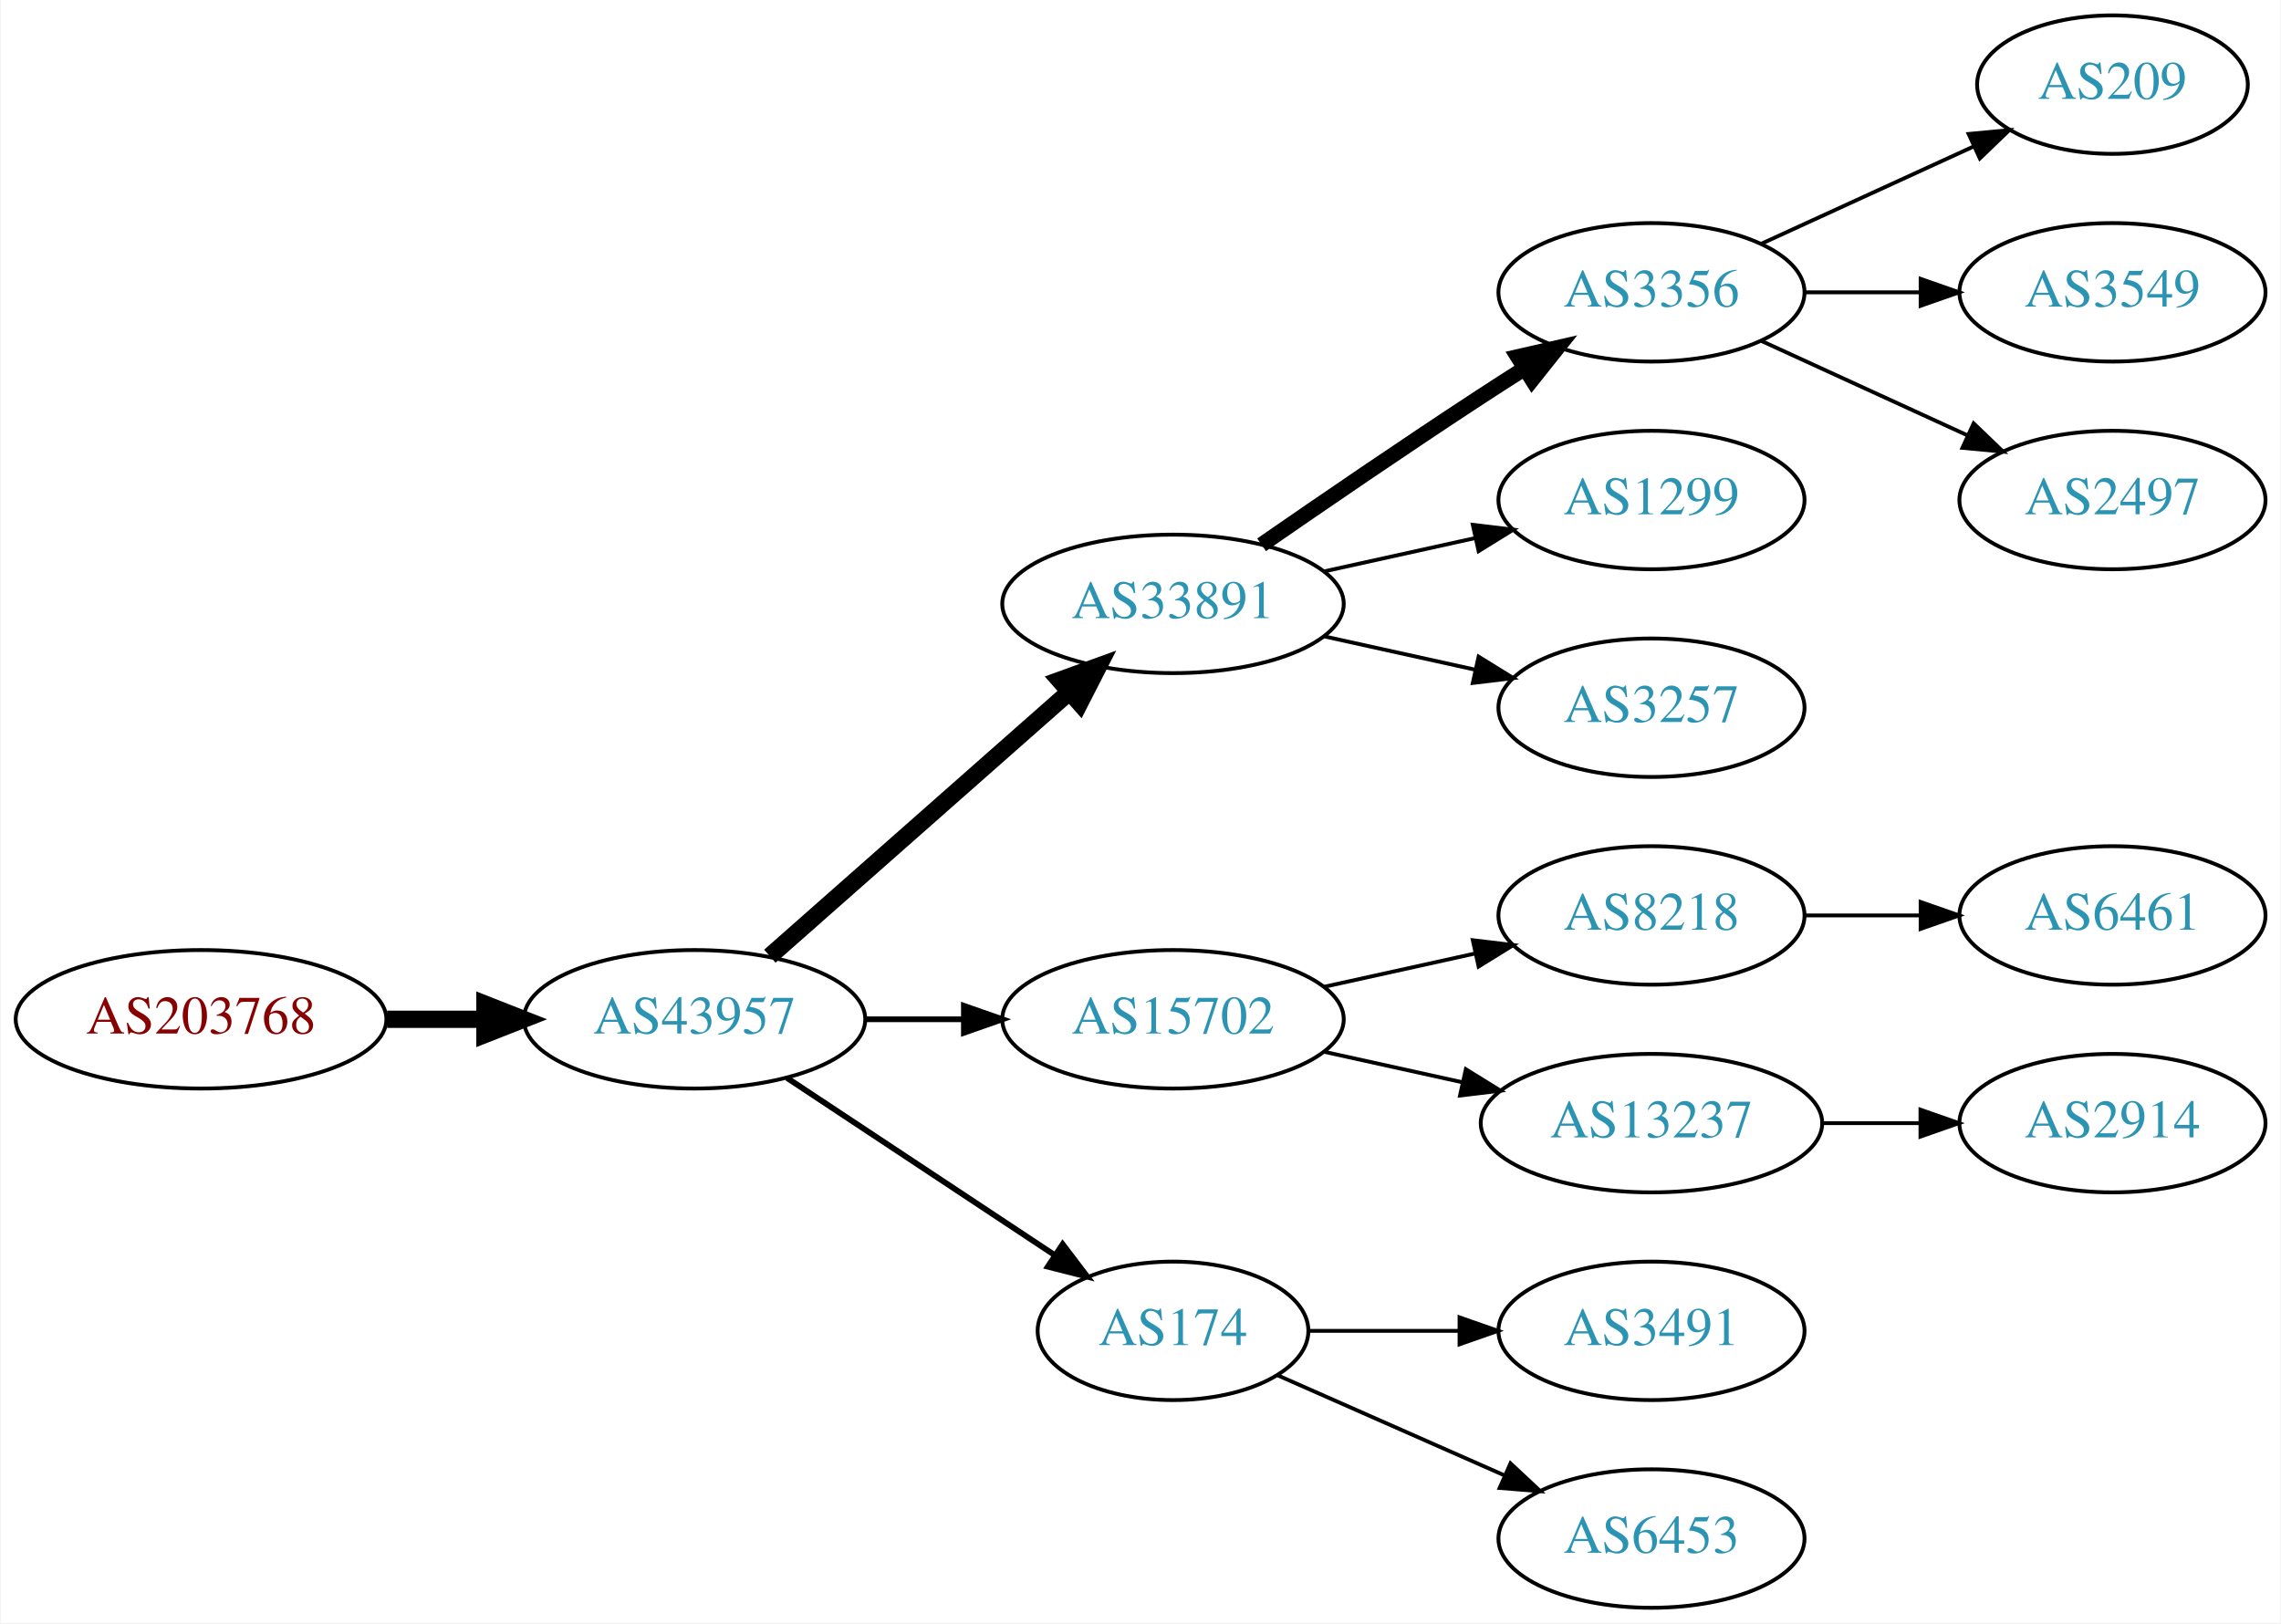
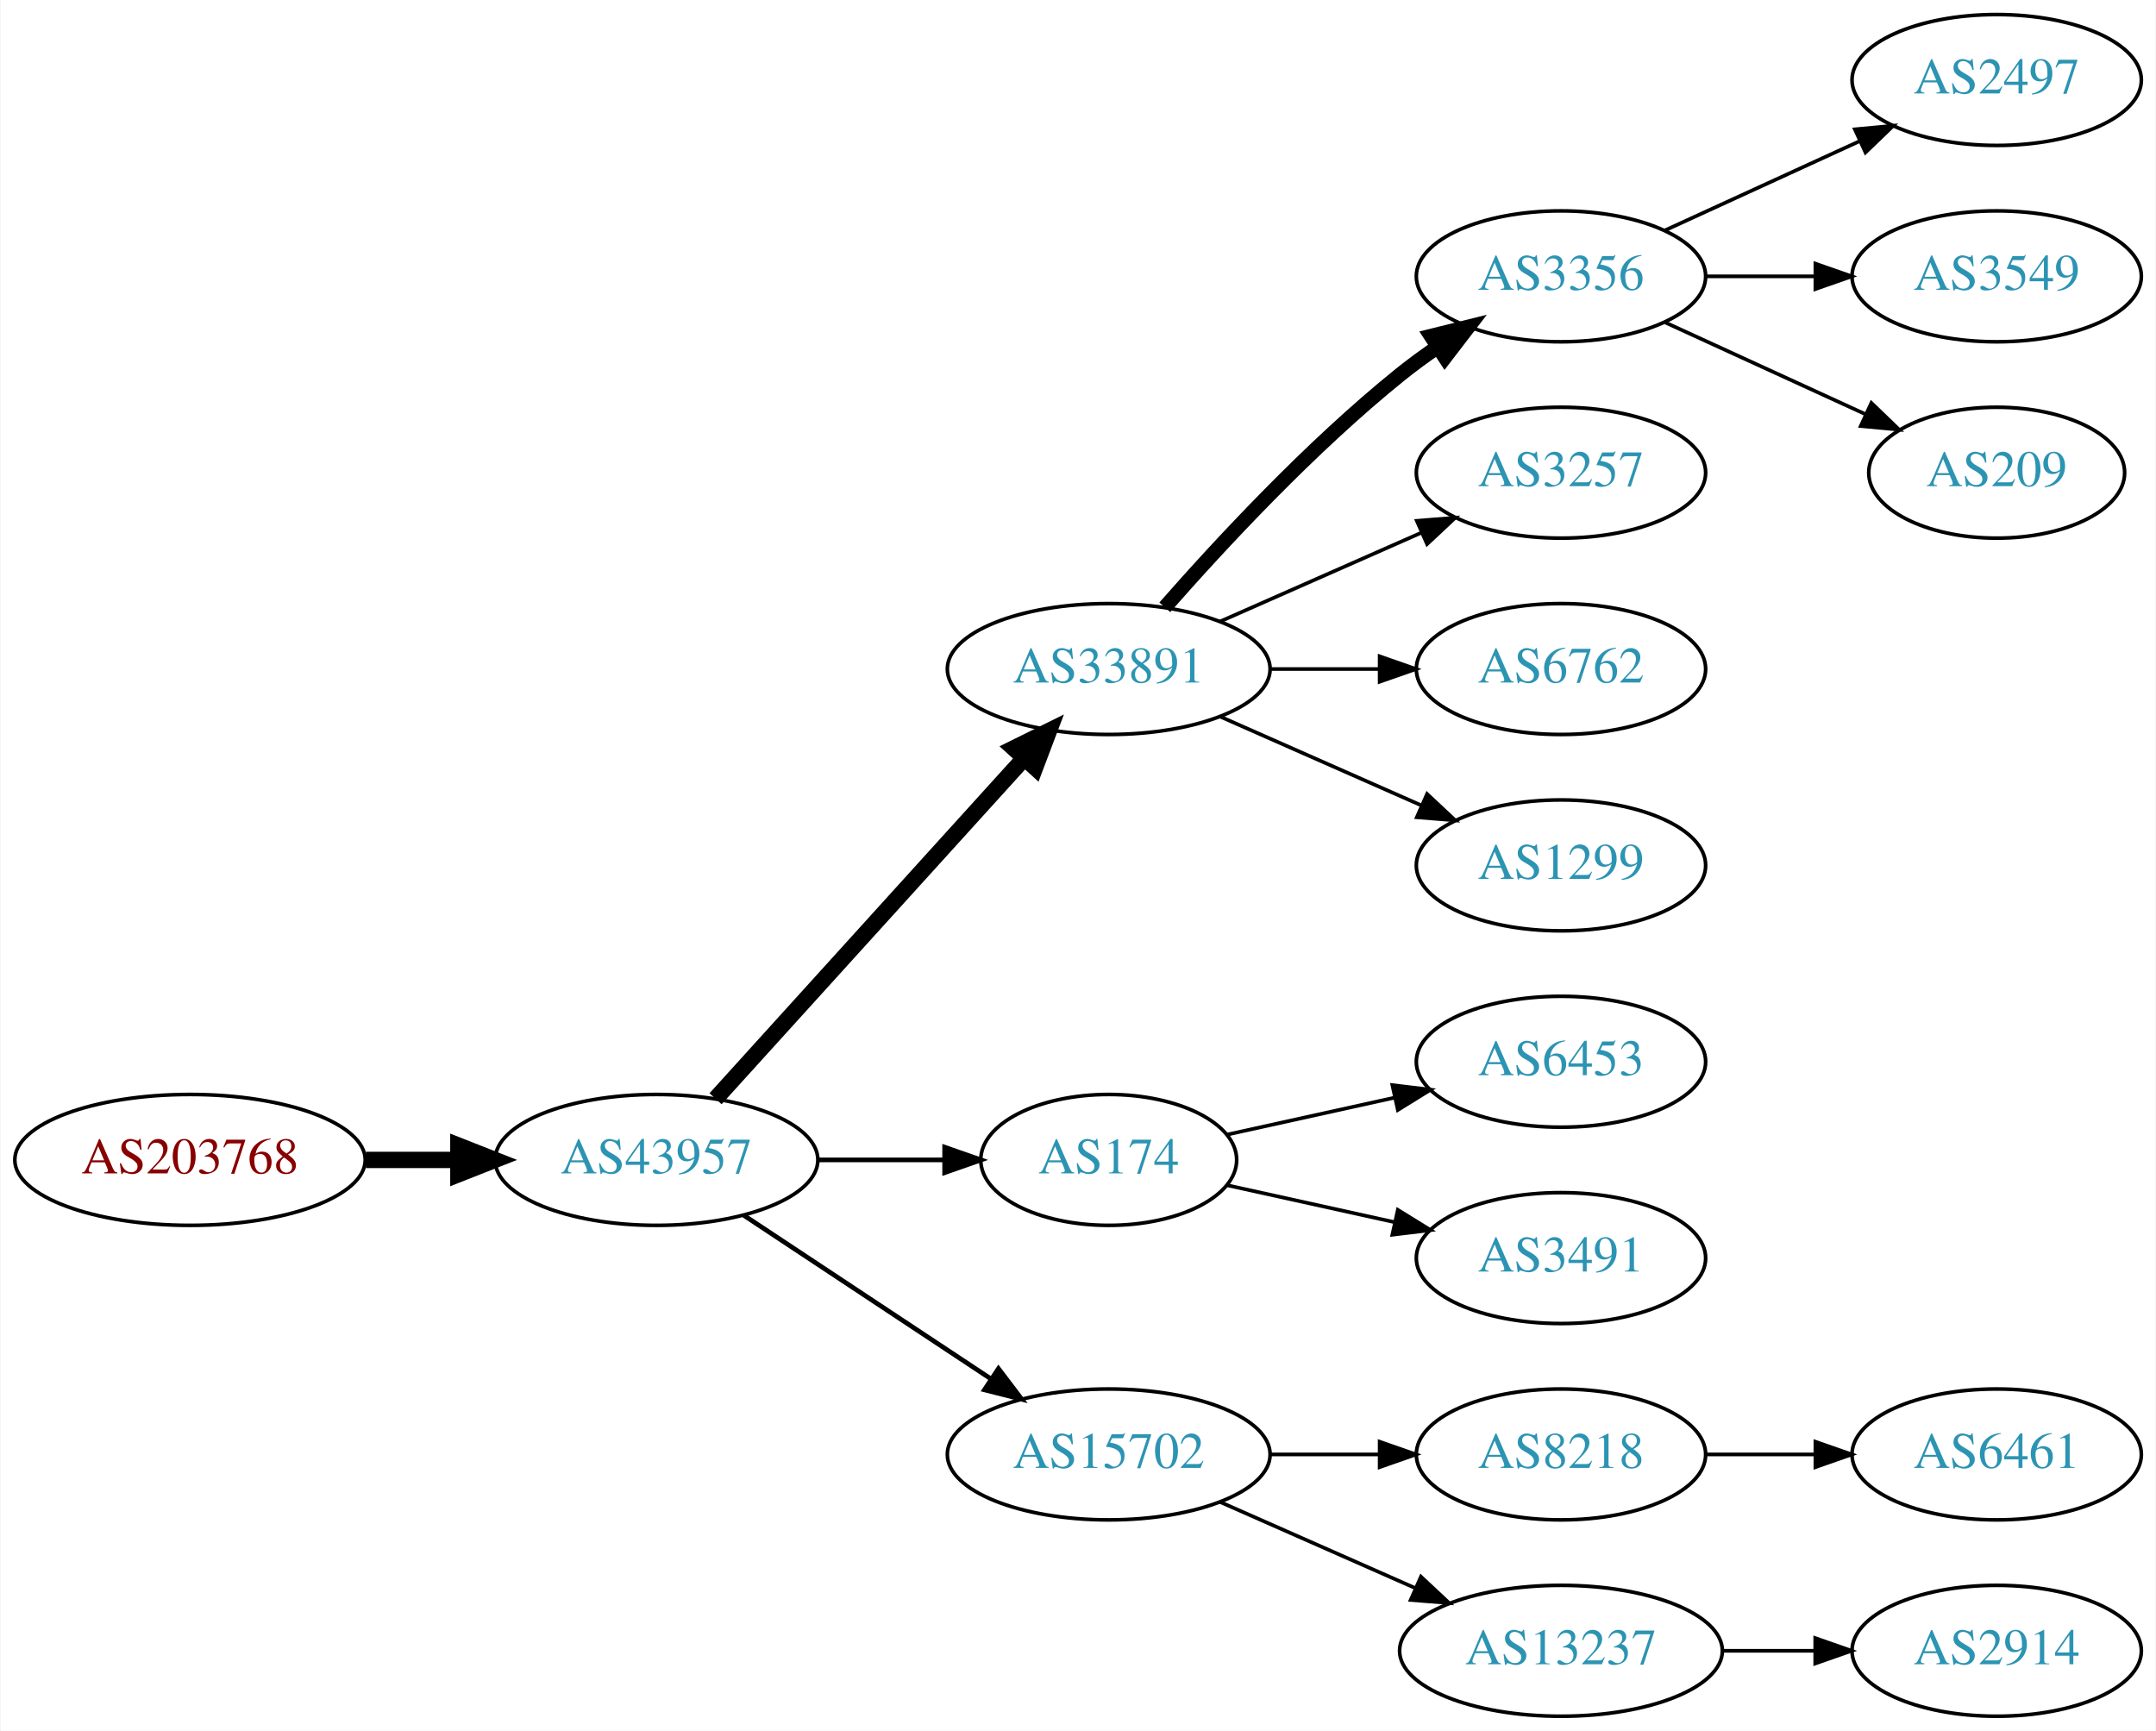
- <svg xmlns="http://www.w3.org/2000/svg" xmlns:xlink="http://www.w3.org/1999/xlink" width="593pt" height="422pt" viewBox="0.00 0.00 592.66 422.00">
-   <g id="graph0" class="graph" transform="scale(1 1) rotate(0) translate(4 418)">
-     <polygon fill="white" stroke="none" points="-4,4 -4,-418 588.661,-418 588.661,4 -4,4" />
+ <svg xmlns="http://www.w3.org/2000/svg" xmlns:xlink="http://www.w3.org/1999/xlink" width="593pt" height="476pt" viewBox="0.00 0.00 592.66 476.00">
+   <g id="graph0" class="graph" transform="scale(1 1) rotate(0) translate(4 472)">
+     <polygon fill="white" stroke="none" points="-4,4 -4,-472 588.661,-472 588.661,4 -4,4" />
    <g id="node1" class="node">
      <g id="a_node1">
        <a xlink:href="/asn/203768" xlink:title="AS203768 ~ Energie-Control Austria [AT]">
          <ellipse fill="#ffffff" stroke="black" cx="48.096" cy="-153" rx="48.192" ry="18" />
          <text text-anchor="middle" x="48.096" y="-149.3" font-family="Times,serif" font-size="14.00" fill="#880000">AS203768</text>
        </a>
      </g>
    </g>
    <g id="node2" class="node">
      <g id="a_node2">
        <a xlink:href="/asn/43957" xlink:title="AS43957 ~ WNT Telecommunication GmbH [AT]">
          <ellipse fill="#ffffff" stroke="black" cx="176.388" cy="-153" rx="44.393" ry="18" />
          <text text-anchor="middle" x="176.388" y="-149.3" font-family="Times,serif" font-size="14.00" fill="#2c94b3">AS43957</text>
        </a>
      </g>
    </g>
    <g id="edge1" class="edge">
      <path fill="none" stroke="black" stroke-width="4.5" d="M96.481,-153C104.742,-153 113.386,-153 121.799,-153" />
      <polygon fill="black" stroke="black" stroke-width="4.5" points="121.904,-156.938 131.904,-153 121.904,-149.063 121.904,-156.938" />
    </g>
    <g id="node3" class="node">
      <g id="a_node3">
        <a xlink:href="/asn/33891" xlink:title="AS33891 ~ CORE-BACKBONE GMBH GLOBAL NETWORK [DE]">
-           <ellipse fill="#ffffff" stroke="black" cx="300.78" cy="-261" rx="44.393" ry="18" />
-           <text text-anchor="middle" x="300.78" y="-257.3" font-family="Times,serif" font-size="14.00" fill="#2c94b3">AS33891</text>
+           <ellipse fill="#ffffff" stroke="black" cx="300.78" cy="-288" rx="44.393" ry="18" />
+           <text text-anchor="middle" x="300.78" y="-284.3" font-family="Times,serif" font-size="14.00" fill="#2c94b3">AS33891</text>
        </a>
      </g>
    </g>
    <g id="edge2" class="edge">
-       <path fill="none" stroke="black" stroke-width="4.5" d="M195.976,-169.403C216.674,-187.667 250.281,-217.322 273.626,-237.921" />
-       <polygon fill="black" stroke="black" stroke-width="4.5" points="271.314,-241.133 281.417,-244.797 276.524,-235.228 271.314,-241.133" />
+       <path fill="none" stroke="black" stroke-width="4.5" d="M192.641,-169.825C213.988,-193.37 252.91,-236.302 277.501,-263.426" />
+       <polygon fill="black" stroke="black" stroke-width="4.5" points="274.7,-266.199 284.334,-270.963 280.534,-260.91 274.7,-266.199" />
    </g>
    <g id="node4" class="node">
      <g id="a_node4">
-         <a xlink:href="/asn/15702" xlink:title="AS15702 ~ Onstage Online GmbH [AT]">
-           <ellipse fill="#ffffff" stroke="black" cx="300.78" cy="-153" rx="44.393" ry="18" />
-           <text text-anchor="middle" x="300.78" y="-149.3" font-family="Times,serif" font-size="14.00" fill="#2c94b3">AS15702</text>
+         <a xlink:href="/asn/174" xlink:title="AS174 ~ Cogent Communications [US]">
+           <ellipse fill="#ffffff" stroke="black" cx="300.78" cy="-153" rx="35.194" ry="18" />
+           <text text-anchor="middle" x="300.78" y="-149.3" font-family="Times,serif" font-size="14.00" fill="#2c94b3">AS174</text>
        </a>
      </g>
    </g>
    <g id="edge3" class="edge">
-       <path fill="none" stroke="black" stroke-width="1.5" d="M220.883,-153C229.089,-153 237.761,-153 246.233,-153" />
-       <polygon fill="black" stroke="black" stroke-width="1.5" points="246.424,-156.5 256.424,-153 246.424,-149.5 246.424,-156.5" />
+       <path fill="none" stroke="black" stroke-width="1.286" d="M220.883,-153C232.141,-153 244.273,-153 255.566,-153" />
+       <polygon fill="black" stroke="black" stroke-width="1.286" points="255.654,-156.5 265.654,-153 255.654,-149.5 255.654,-156.5" />
    </g>
    <g id="node5" class="node">
      <g id="a_node5">
-         <a xlink:href="/asn/174" xlink:title="AS174 ~ Cogent Communications [US]">
-           <ellipse fill="#ffffff" stroke="black" cx="300.78" cy="-72" rx="35.194" ry="18" />
-           <text text-anchor="middle" x="300.78" y="-68.3" font-family="Times,serif" font-size="14.00" fill="#2c94b3">AS174</text>
+         <a xlink:href="/asn/15702" xlink:title="AS15702 ~ Onstage Online GmbH [AT]">
+           <ellipse fill="#ffffff" stroke="black" cx="300.78" cy="-72" rx="44.393" ry="18" />
+           <text text-anchor="middle" x="300.78" y="-68.3" font-family="Times,serif" font-size="14.00" fill="#2c94b3">AS15702</text>
        </a>
      </g>
    </g>
    <g id="edge4" class="edge">
-       <path fill="none" stroke="black" stroke-width="1.5" d="M200.409,-137.765C220.127,-124.714 248.651,-105.837 270.086,-91.652" />
-       <polygon fill="black" stroke="black" stroke-width="1.5" points="272.092,-94.521 278.5,-86.083 268.229,-88.683 272.092,-94.521" />
+       <path fill="none" stroke="black" stroke-width="1.286" d="M200.409,-137.765C219.641,-125.037 247.248,-106.766 268.485,-92.711" />
+       <polygon fill="black" stroke="black" stroke-width="1.286" points="270.454,-95.605 276.862,-87.167 266.591,-89.767 270.454,-95.605" />
    </g>
    <g id="node6" class="node">
      <g id="a_node6">
        <a xlink:href="/asn/3356" xlink:title="AS3356 ~ Level 3 Parent, LLC [US]">
-           <ellipse fill="#ffffff" stroke="black" cx="425.172" cy="-342" rx="39.794" ry="18" />
-           <text text-anchor="middle" x="425.172" y="-338.3" font-family="Times,serif" font-size="14.00" fill="#2c94b3">AS3356</text>
+           <ellipse fill="#ffffff" stroke="black" cx="425.172" cy="-396" rx="39.794" ry="18" />
+           <text text-anchor="middle" x="425.172" y="-392.3" font-family="Times,serif" font-size="14.00" fill="#2c94b3">AS3356</text>
        </a>
      </g>
    </g>
    <g id="edge5" class="edge">
-       <path fill="none" stroke="black" stroke-width="4" d="M323.81,-276.367C339.613,-287.305 361.469,-302.261 380.976,-315 384.558,-317.339 388.328,-319.759 392.089,-322.144" />
-       <polygon fill="black" stroke="black" stroke-width="4" points="390.422,-325.231 400.749,-327.596 394.151,-319.307 390.422,-325.231" />
+       <path fill="none" stroke="black" stroke-width="4" d="M316.213,-304.983C331.344,-322.229 356.308,-349.148 380.976,-369 384.231,-371.62 387.756,-374.192 391.341,-376.646" />
+       <polygon fill="black" stroke="black" stroke-width="4" points="389.429,-379.577 399.714,-382.121 393.26,-373.719 389.429,-379.577" />
    </g>
    <g id="node7" class="node">
      <g id="a_node7">
-         <a xlink:href="/asn/1299" xlink:title="AS1299 ~ Telia Carrier [EU]">
-           <ellipse fill="#ffffff" stroke="black" cx="425.172" cy="-288" rx="39.794" ry="18" />
-           <text text-anchor="middle" x="425.172" y="-284.3" font-family="Times,serif" font-size="14.00" fill="#2c94b3">AS1299</text>
+         <a xlink:href="/asn/3257" xlink:title="AS3257 ~ GTT [DE]">
+           <ellipse fill="#ffffff" stroke="black" cx="425.172" cy="-342" rx="39.794" ry="18" />
+           <text text-anchor="middle" x="425.172" y="-338.3" font-family="Times,serif" font-size="14.00" fill="#2c94b3">AS3257</text>
        </a>
      </g>
    </g>
    <g id="edge6" class="edge">
-       <path fill="none" stroke="black" d="M340.17,-269.469C352.561,-272.202 366.407,-275.257 379.228,-278.085" />
-       <polygon fill="black" stroke="black" points="378.723,-281.558 389.243,-280.295 380.231,-274.722 378.723,-281.558" />
+       <path fill="none" stroke="black" d="M331.407,-301.072C348.002,-308.393 368.861,-317.597 386.595,-325.421" />
+       <polygon fill="black" stroke="black" points="385.516,-328.77 396.078,-329.605 388.342,-322.366 385.516,-328.77" />
    </g>
    <g id="node8" class="node">
      <g id="a_node8">
-         <a xlink:href="/asn/3257" xlink:title="AS3257 ~ GTT [DE]">
-           <ellipse fill="#ffffff" stroke="black" cx="425.172" cy="-234" rx="39.794" ry="18" />
-           <text text-anchor="middle" x="425.172" y="-230.3" font-family="Times,serif" font-size="14.00" fill="#2c94b3">AS3257</text>
+         <a xlink:href="/asn/6762" xlink:title="AS6762 ~ TELECOM ITALIA SPARKLE S.p.A. [IT]">
+           <ellipse fill="#ffffff" stroke="black" cx="425.172" cy="-288" rx="39.794" ry="18" />
+           <text text-anchor="middle" x="425.172" y="-284.3" font-family="Times,serif" font-size="14.00" fill="#2c94b3">AS6762</text>
        </a>
      </g>
    </g>
    <g id="edge7" class="edge">
-       <path fill="none" stroke="black" d="M340.17,-252.531C352.561,-249.798 366.407,-246.743 379.228,-243.915" />
-       <polygon fill="black" stroke="black" points="380.231,-247.278 389.243,-241.705 378.723,-240.442 380.231,-247.278" />
+       <path fill="none" stroke="black" d="M345.275,-288C354.964,-288 365.301,-288 375.194,-288" />
+       <polygon fill="black" stroke="black" points="375.296,-291.5 385.296,-288 375.296,-284.5 375.296,-291.5" />
    </g>
    <g id="node9" class="node">
      <g id="a_node9">
+         <a xlink:href="/asn/1299" xlink:title="AS1299 ~ Telia Carrier [EU]">
+           <ellipse fill="#ffffff" stroke="black" cx="425.172" cy="-234" rx="39.794" ry="18" />
+           <text text-anchor="middle" x="425.172" y="-230.3" font-family="Times,serif" font-size="14.00" fill="#2c94b3">AS1299</text>
+         </a>
+       </g>
+     </g>
+     <g id="edge8" class="edge">
+       <path fill="none" stroke="black" d="M331.407,-274.928C348.002,-267.607 368.861,-258.403 386.595,-250.579" />
+       <polygon fill="black" stroke="black" points="388.342,-253.634 396.078,-246.395 385.516,-247.23 388.342,-253.634" />
+     </g>
+     <g id="node13" class="node">
+       <g id="a_node13">
+         <a xlink:href="/asn/6453" xlink:title="AS6453 ~ TATA COMMUNICATIONS (AMERICA) INC [US]">
+           <ellipse fill="#ffffff" stroke="black" cx="425.172" cy="-180" rx="39.794" ry="18" />
+           <text text-anchor="middle" x="425.172" y="-176.3" font-family="Times,serif" font-size="14.00" fill="#2c94b3">AS6453</text>
+         </a>
+       </g>
+     </g>
+     <g id="edge12" class="edge">
+       <path fill="none" stroke="black" d="M333.299,-159.953C347.359,-163.055 364.178,-166.765 379.501,-170.146" />
+       <polygon fill="black" stroke="black" points="378.792,-173.573 389.312,-172.31 380.3,-166.738 378.792,-173.573" />
+     </g>
+     <g id="node14" class="node">
+       <g id="a_node14">
+         <a xlink:href="/asn/3491" xlink:title="AS3491 ~ PCCW Global, Inc. [US]">
+           <ellipse fill="#ffffff" stroke="black" cx="425.172" cy="-126" rx="39.794" ry="18" />
+           <text text-anchor="middle" x="425.172" y="-122.3" font-family="Times,serif" font-size="14.00" fill="#2c94b3">AS3491</text>
+         </a>
+       </g>
+     </g>
+     <g id="edge13" class="edge">
+       <path fill="none" stroke="black" d="M333.299,-146.047C347.359,-142.945 364.178,-139.235 379.501,-135.854" />
+       <polygon fill="black" stroke="black" points="380.3,-139.262 389.312,-133.69 378.792,-132.427 380.3,-139.262" />
+     </g>
+     <g id="node15" class="node">
+       <g id="a_node15">
        <a xlink:href="/asn/8218" xlink:title="AS8218 ~ legacy Neotelecoms [FR]">
-           <ellipse fill="#ffffff" stroke="black" cx="425.172" cy="-180" rx="39.794" ry="18" />
-           <text text-anchor="middle" x="425.172" y="-176.3" font-family="Times,serif" font-size="14.00" fill="#2c94b3">AS8218</text>
-         </a>
-       </g>
-     </g>
-     <g id="edge8" class="edge">
-       <path fill="none" stroke="black" d="M340.17,-161.469C352.561,-164.202 366.407,-167.257 379.228,-170.085" />
-       <polygon fill="black" stroke="black" points="378.723,-173.558 389.243,-172.295 380.231,-166.722 378.723,-173.558" />
+           <ellipse fill="#ffffff" stroke="black" cx="425.172" cy="-72" rx="39.794" ry="18" />
+           <text text-anchor="middle" x="425.172" y="-68.3" font-family="Times,serif" font-size="14.00" fill="#2c94b3">AS8218</text>
+         </a>
+       </g>
+     </g>
+     <g id="edge14" class="edge">
+       <path fill="none" stroke="black" d="M345.275,-72C354.964,-72 365.301,-72 375.194,-72" />
+       <polygon fill="black" stroke="black" points="375.296,-75.5 385.296,-72 375.296,-68.5 375.296,-75.5" />
+     </g>
+     <g id="node16" class="node">
+       <g id="a_node16">
+         <a xlink:href="/asn/13237" xlink:title="AS13237 ~ European Backbone of AS13237 [DE]">
+           <ellipse fill="#ffffff" stroke="black" cx="425.172" cy="-18" rx="44.393" ry="18" />
+           <text text-anchor="middle" x="425.172" y="-14.3" font-family="Times,serif" font-size="14.00" fill="#2c94b3">AS13237</text>
+         </a>
+       </g>
+     </g>
+     <g id="edge15" class="edge">
+       <path fill="none" stroke="black" d="M331.407,-58.928C347.524,-51.817 367.664,-42.931 385.056,-35.258" />
+       <polygon fill="black" stroke="black" points="386.657,-38.377 394.393,-31.139 383.831,-31.973 386.657,-38.377" />
    </g>
    <g id="node10" class="node">
      <g id="a_node10">
-         <a xlink:href="/asn/13237" xlink:title="AS13237 ~ European Backbone of AS13237 [DE]">
-           <ellipse fill="#ffffff" stroke="black" cx="425.172" cy="-126" rx="44.393" ry="18" />
-           <text text-anchor="middle" x="425.172" y="-122.3" font-family="Times,serif" font-size="14.00" fill="#2c94b3">AS13237</text>
+         <a xlink:href="/asn/2497" xlink:title="AS2497 ~ Internet Initiative Japan Inc. [JP]">
+           <ellipse fill="#ffffff" stroke="black" cx="545.014" cy="-450" rx="39.794" ry="18" />
+           <text text-anchor="middle" x="545.014" y="-446.3" font-family="Times,serif" font-size="14.00" fill="#2c94b3">AS2497</text>
        </a>
      </g>
    </g>
    <g id="edge9" class="edge">
-       <path fill="none" stroke="black" d="M340.17,-144.531C351.562,-142.018 364.184,-139.233 376.108,-136.603" />
-       <polygon fill="black" stroke="black" points="376.907,-140.011 385.918,-134.439 375.399,-133.175 376.907,-140.011" />
-     </g>
-     <g id="node16" class="node">
-       <g id="a_node16">
-         <a xlink:href="/asn/3491" xlink:title="AS3491 ~ PCCW Global, Inc. [US]">
-           <ellipse fill="#ffffff" stroke="black" cx="425.172" cy="-72" rx="39.794" ry="18" />
-           <text text-anchor="middle" x="425.172" y="-68.3" font-family="Times,serif" font-size="14.00" fill="#2c94b3">AS3491</text>
-         </a>
-       </g>
-     </g>
-     <g id="edge15" class="edge">
-       <path fill="none" stroke="black" d="M336.198,-72C348.249,-72 362.025,-72 375.043,-72" />
-       <polygon fill="black" stroke="black" points="375.273,-75.5 385.273,-72 375.273,-68.5 375.273,-75.5" />
+       <path fill="none" stroke="black" d="M453.801,-408.661C469.758,-415.973 490.028,-425.261 507.311,-433.181" />
+       <polygon fill="black" stroke="black" points="506.01,-436.435 516.559,-437.419 508.926,-430.071 506.01,-436.435" />
+     </g>
+     <g id="node11" class="node">
+       <g id="a_node11">
+         <a xlink:href="/asn/3549" xlink:title="AS3549 ~ Level 3 Parent, LLC [US]">
+           <ellipse fill="#ffffff" stroke="black" cx="545.014" cy="-396" rx="39.794" ry="18" />
+           <text text-anchor="middle" x="545.014" y="-392.3" font-family="Times,serif" font-size="14.00" fill="#2c94b3">AS3549</text>
+         </a>
+       </g>
+     </g>
+     <g id="edge10" class="edge">
+       <path fill="none" stroke="black" d="M465.085,-396C474.638,-396 484.987,-396 494.95,-396" />
+       <polygon fill="black" stroke="black" points="495.143,-399.5 505.143,-396 495.143,-392.5 495.143,-399.5" />
+     </g>
+     <g id="node12" class="node">
+       <g id="a_node12">
+         <a xlink:href="/asn/209" xlink:title="AS209 ~ CenturyLink Communications, LLC [US]">
+           <ellipse fill="#ffffff" stroke="black" cx="545.014" cy="-342" rx="35.194" ry="18" />
+           <text text-anchor="middle" x="545.014" y="-338.3" font-family="Times,serif" font-size="14.00" fill="#2c94b3">AS209</text>
+         </a>
+       </g>
+     </g>
+     <g id="edge11" class="edge">
+       <path fill="none" stroke="black" d="M453.801,-383.339C470.217,-375.817 491.198,-366.202 508.795,-358.139" />
+       <polygon fill="black" stroke="black" points="510.54,-361.189 518.173,-353.842 507.624,-354.826 510.54,-361.189" />
    </g>
    <g id="node17" class="node">
      <g id="a_node17">
-         <a xlink:href="/asn/6453" xlink:title="AS6453 ~ TATA COMMUNICATIONS (AMERICA) INC [US]">
-           <ellipse fill="#ffffff" stroke="black" cx="425.172" cy="-18" rx="39.794" ry="18" />
-           <text text-anchor="middle" x="425.172" y="-14.3" font-family="Times,serif" font-size="14.00" fill="#2c94b3">AS6453</text>
+         <a xlink:href="/asn/6461" xlink:title="AS6461 ~ Zayo Bandwidth [US]">
+           <ellipse fill="#ffffff" stroke="black" cx="545.014" cy="-72" rx="39.794" ry="18" />
+           <text text-anchor="middle" x="545.014" y="-68.3" font-family="Times,serif" font-size="14.00" fill="#2c94b3">AS6461</text>
        </a>
      </g>
    </g>
    <g id="edge16" class="edge">
-       <path fill="none" stroke="black" d="M328.036,-60.416C345.221,-52.834 367.935,-42.812 386.969,-34.414" />
-       <polygon fill="black" stroke="black" points="388.521,-37.555 396.257,-30.316 385.695,-31.151 388.521,-37.555" />
-     </g>
-     <g id="node13" class="node">
-       <g id="a_node13">
-         <a xlink:href="/asn/209" xlink:title="AS209 ~ CenturyLink Communications, LLC [US]">
-           <ellipse fill="#ffffff" stroke="black" cx="545.014" cy="-396" rx="35.194" ry="18" />
-           <text text-anchor="middle" x="545.014" y="-392.3" font-family="Times,serif" font-size="14.00" fill="#2c94b3">AS209</text>
-         </a>
-       </g>
-     </g>
-     <g id="edge12" class="edge">
-       <path fill="none" stroke="black" d="M453.801,-354.661C470.217,-362.183 491.198,-371.798 508.795,-379.861" />
-       <polygon fill="black" stroke="black" points="507.624,-383.174 518.173,-384.158 510.54,-376.811 507.624,-383.174" />
-     </g>
-     <g id="node14" class="node">
-       <g id="a_node14">
-         <a xlink:href="/asn/3549" xlink:title="AS3549 ~ Level 3 Parent, LLC [US]">
-           <ellipse fill="#ffffff" stroke="black" cx="545.014" cy="-342" rx="39.794" ry="18" />
-           <text text-anchor="middle" x="545.014" y="-338.3" font-family="Times,serif" font-size="14.00" fill="#2c94b3">AS3549</text>
-         </a>
-       </g>
-     </g>
-     <g id="edge13" class="edge">
-       <path fill="none" stroke="black" d="M465.085,-342C474.638,-342 484.987,-342 494.95,-342" />
-       <polygon fill="black" stroke="black" points="495.143,-345.5 505.143,-342 495.143,-338.5 495.143,-345.5" />
-     </g>
-     <g id="node15" class="node">
-       <g id="a_node15">
-         <a xlink:href="/asn/2497" xlink:title="AS2497 ~ Internet Initiative Japan Inc. [JP]">
-           <ellipse fill="#ffffff" stroke="black" cx="545.014" cy="-288" rx="39.794" ry="18" />
-           <text text-anchor="middle" x="545.014" y="-284.3" font-family="Times,serif" font-size="14.00" fill="#2c94b3">AS2497</text>
-         </a>
-       </g>
-     </g>
-     <g id="edge14" class="edge">
-       <path fill="none" stroke="black" d="M453.801,-329.339C469.758,-322.027 490.028,-312.739 507.311,-304.819" />
-       <polygon fill="black" stroke="black" points="508.926,-307.929 516.559,-300.581 506.01,-301.565 508.926,-307.929" />
-     </g>
-     <g id="node11" class="node">
-       <g id="a_node11">
-         <a xlink:href="/asn/6461" xlink:title="AS6461 ~ Zayo Bandwidth [US]">
-           <ellipse fill="#ffffff" stroke="black" cx="545.014" cy="-180" rx="39.794" ry="18" />
-           <text text-anchor="middle" x="545.014" y="-176.3" font-family="Times,serif" font-size="14.00" fill="#2c94b3">AS6461</text>
-         </a>
-       </g>
-     </g>
-     <g id="edge10" class="edge">
-       <path fill="none" stroke="black" d="M465.085,-180C474.638,-180 484.987,-180 494.95,-180" />
-       <polygon fill="black" stroke="black" points="495.143,-183.5 505.143,-180 495.143,-176.5 495.143,-183.5" />
-     </g>
-     <g id="node12" class="node">
-       <g id="a_node12">
+       <path fill="none" stroke="black" d="M465.085,-72C474.638,-72 484.987,-72 494.95,-72" />
+       <polygon fill="black" stroke="black" points="495.143,-75.5 505.143,-72 495.143,-68.5 495.143,-75.5" />
+     </g>
+     <g id="node18" class="node">
+       <g id="a_node18">
        <a xlink:href="/asn/2914" xlink:title="AS2914 ~ NTT America, Inc. [US]">
-           <ellipse fill="#ffffff" stroke="black" cx="545.014" cy="-126" rx="39.794" ry="18" />
-           <text text-anchor="middle" x="545.014" y="-122.3" font-family="Times,serif" font-size="14.00" fill="#2c94b3">AS2914</text>
-         </a>
-       </g>
-     </g>
-     <g id="edge11" class="edge">
-       <path fill="none" stroke="black" d="M469.383,-126C477.696,-126 486.458,-126 494.941,-126" />
-       <polygon fill="black" stroke="black" points="495.099,-129.5 505.099,-126 495.099,-122.5 495.099,-129.5" />
+           <ellipse fill="#ffffff" stroke="black" cx="545.014" cy="-18" rx="39.794" ry="18" />
+           <text text-anchor="middle" x="545.014" y="-14.3" font-family="Times,serif" font-size="14.00" fill="#2c94b3">AS2914</text>
+         </a>
+       </g>
+     </g>
+     <g id="edge17" class="edge">
+       <path fill="none" stroke="black" d="M469.383,-18C477.696,-18 486.458,-18 494.941,-18" />
+       <polygon fill="black" stroke="black" points="495.099,-21.5 505.099,-18 495.099,-14.5 495.099,-21.5" />
    </g>
  </g>
</svg>
